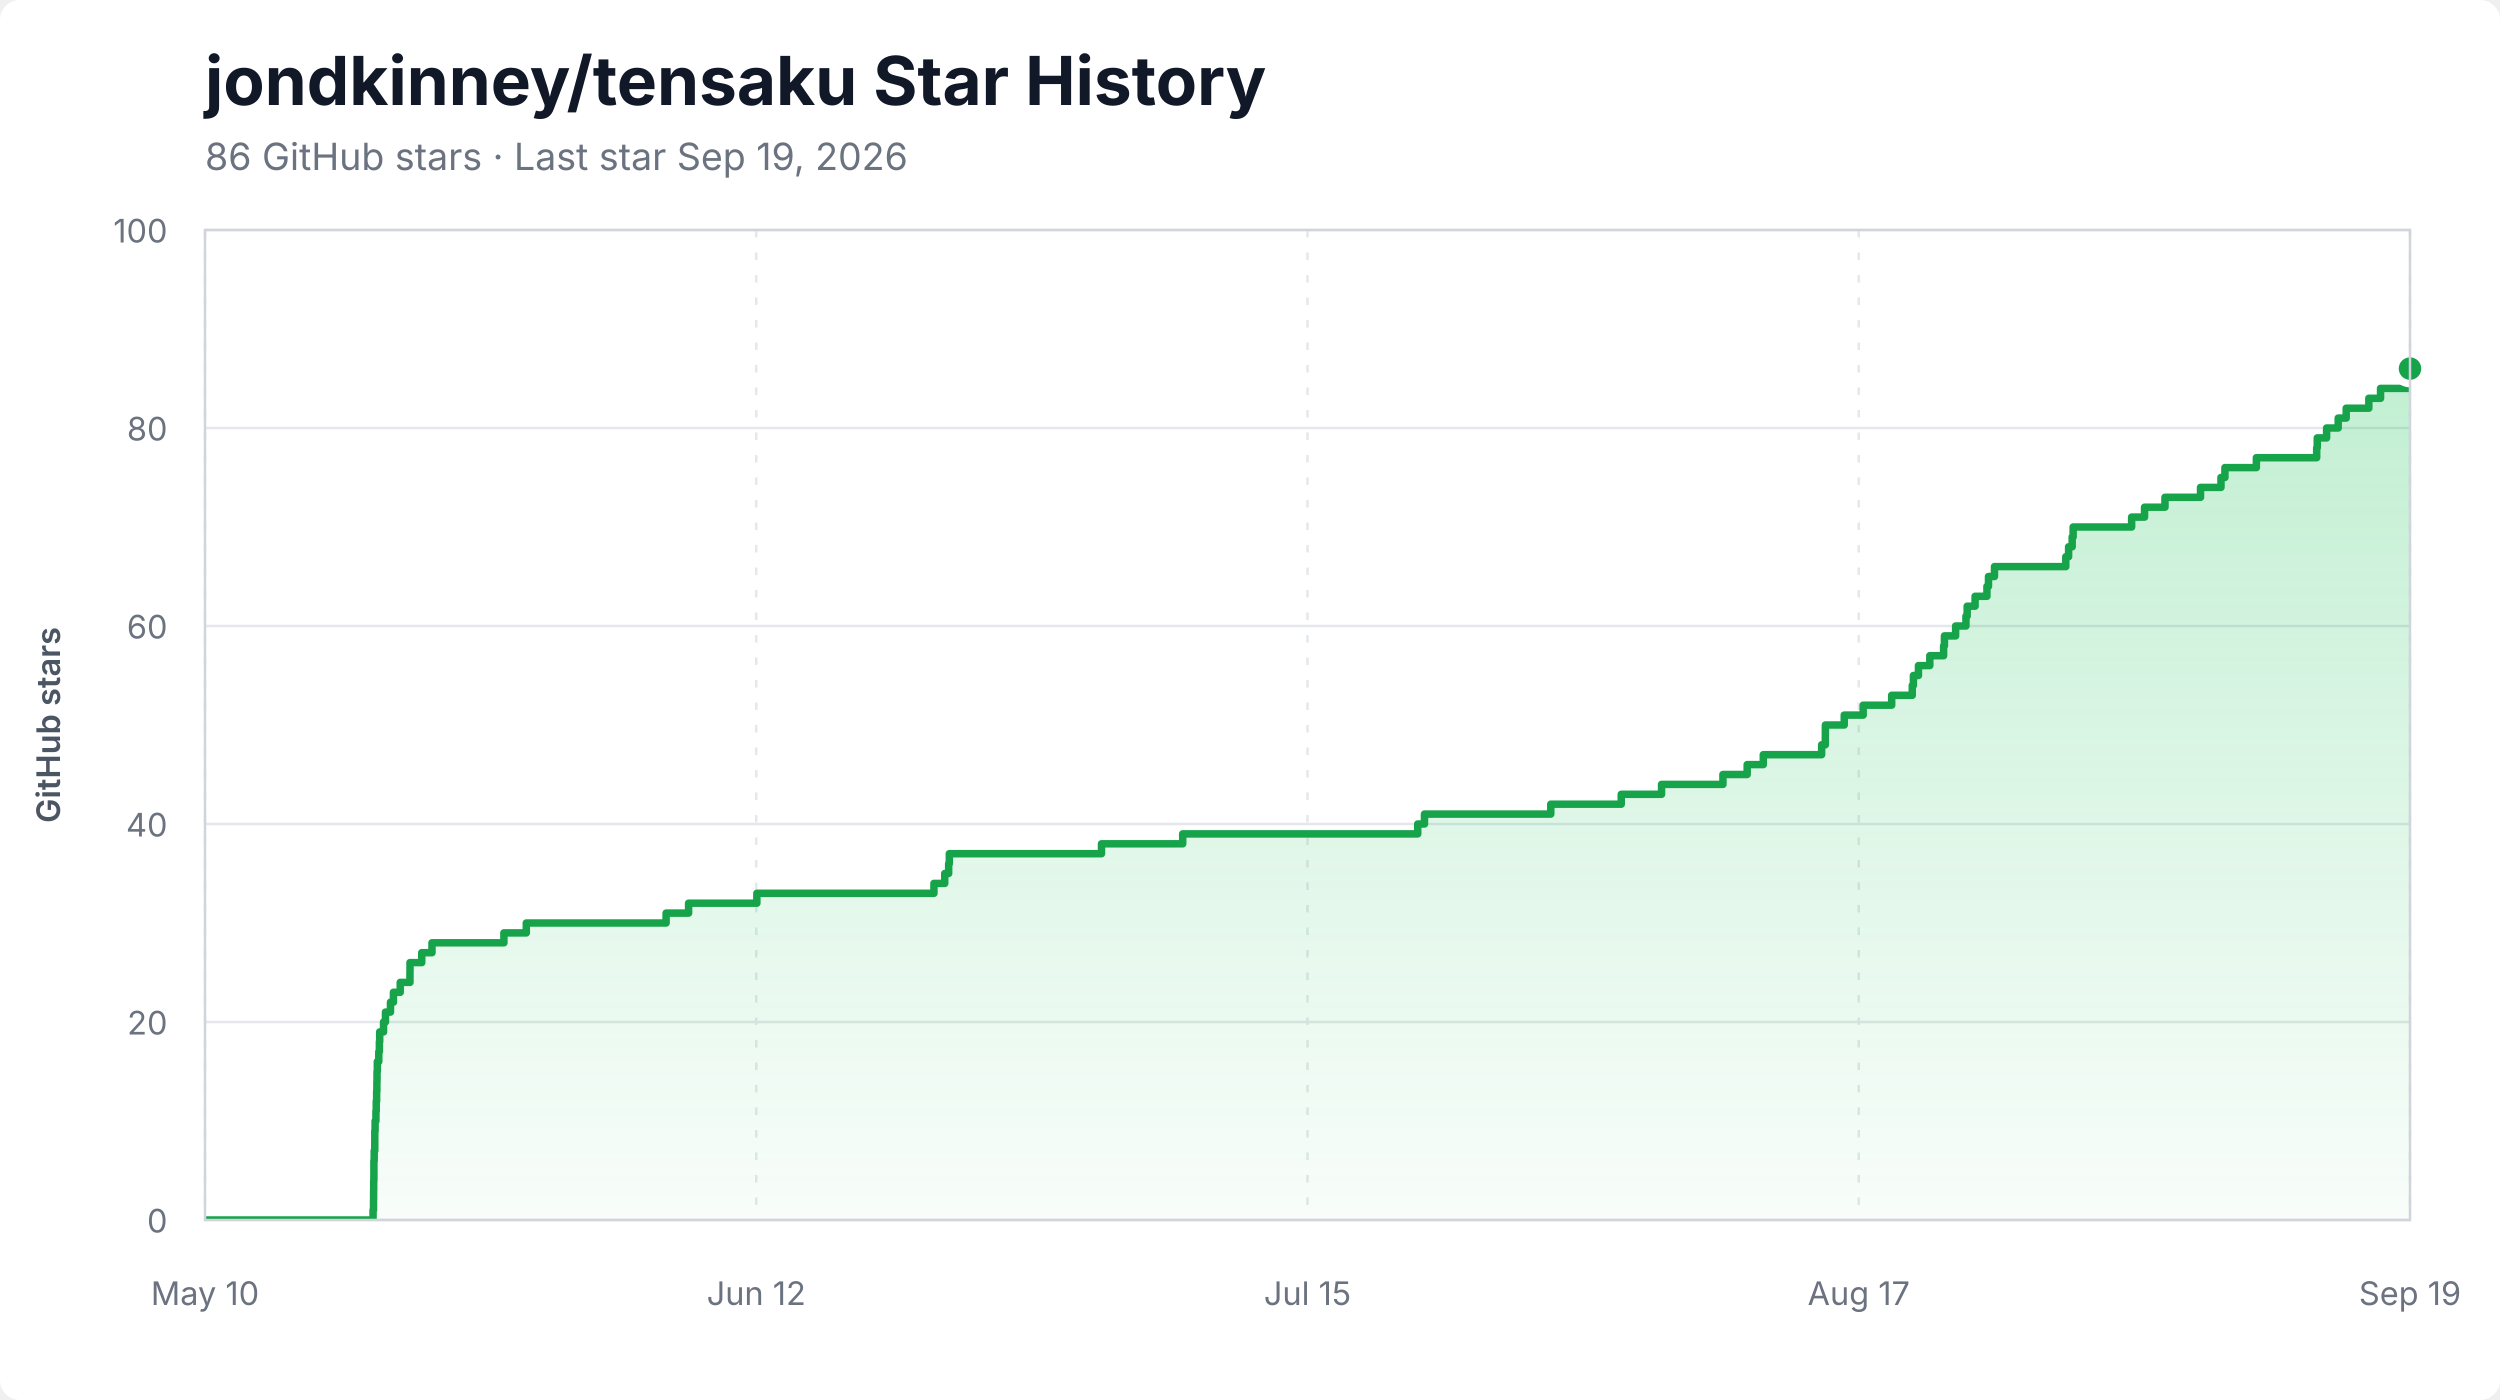
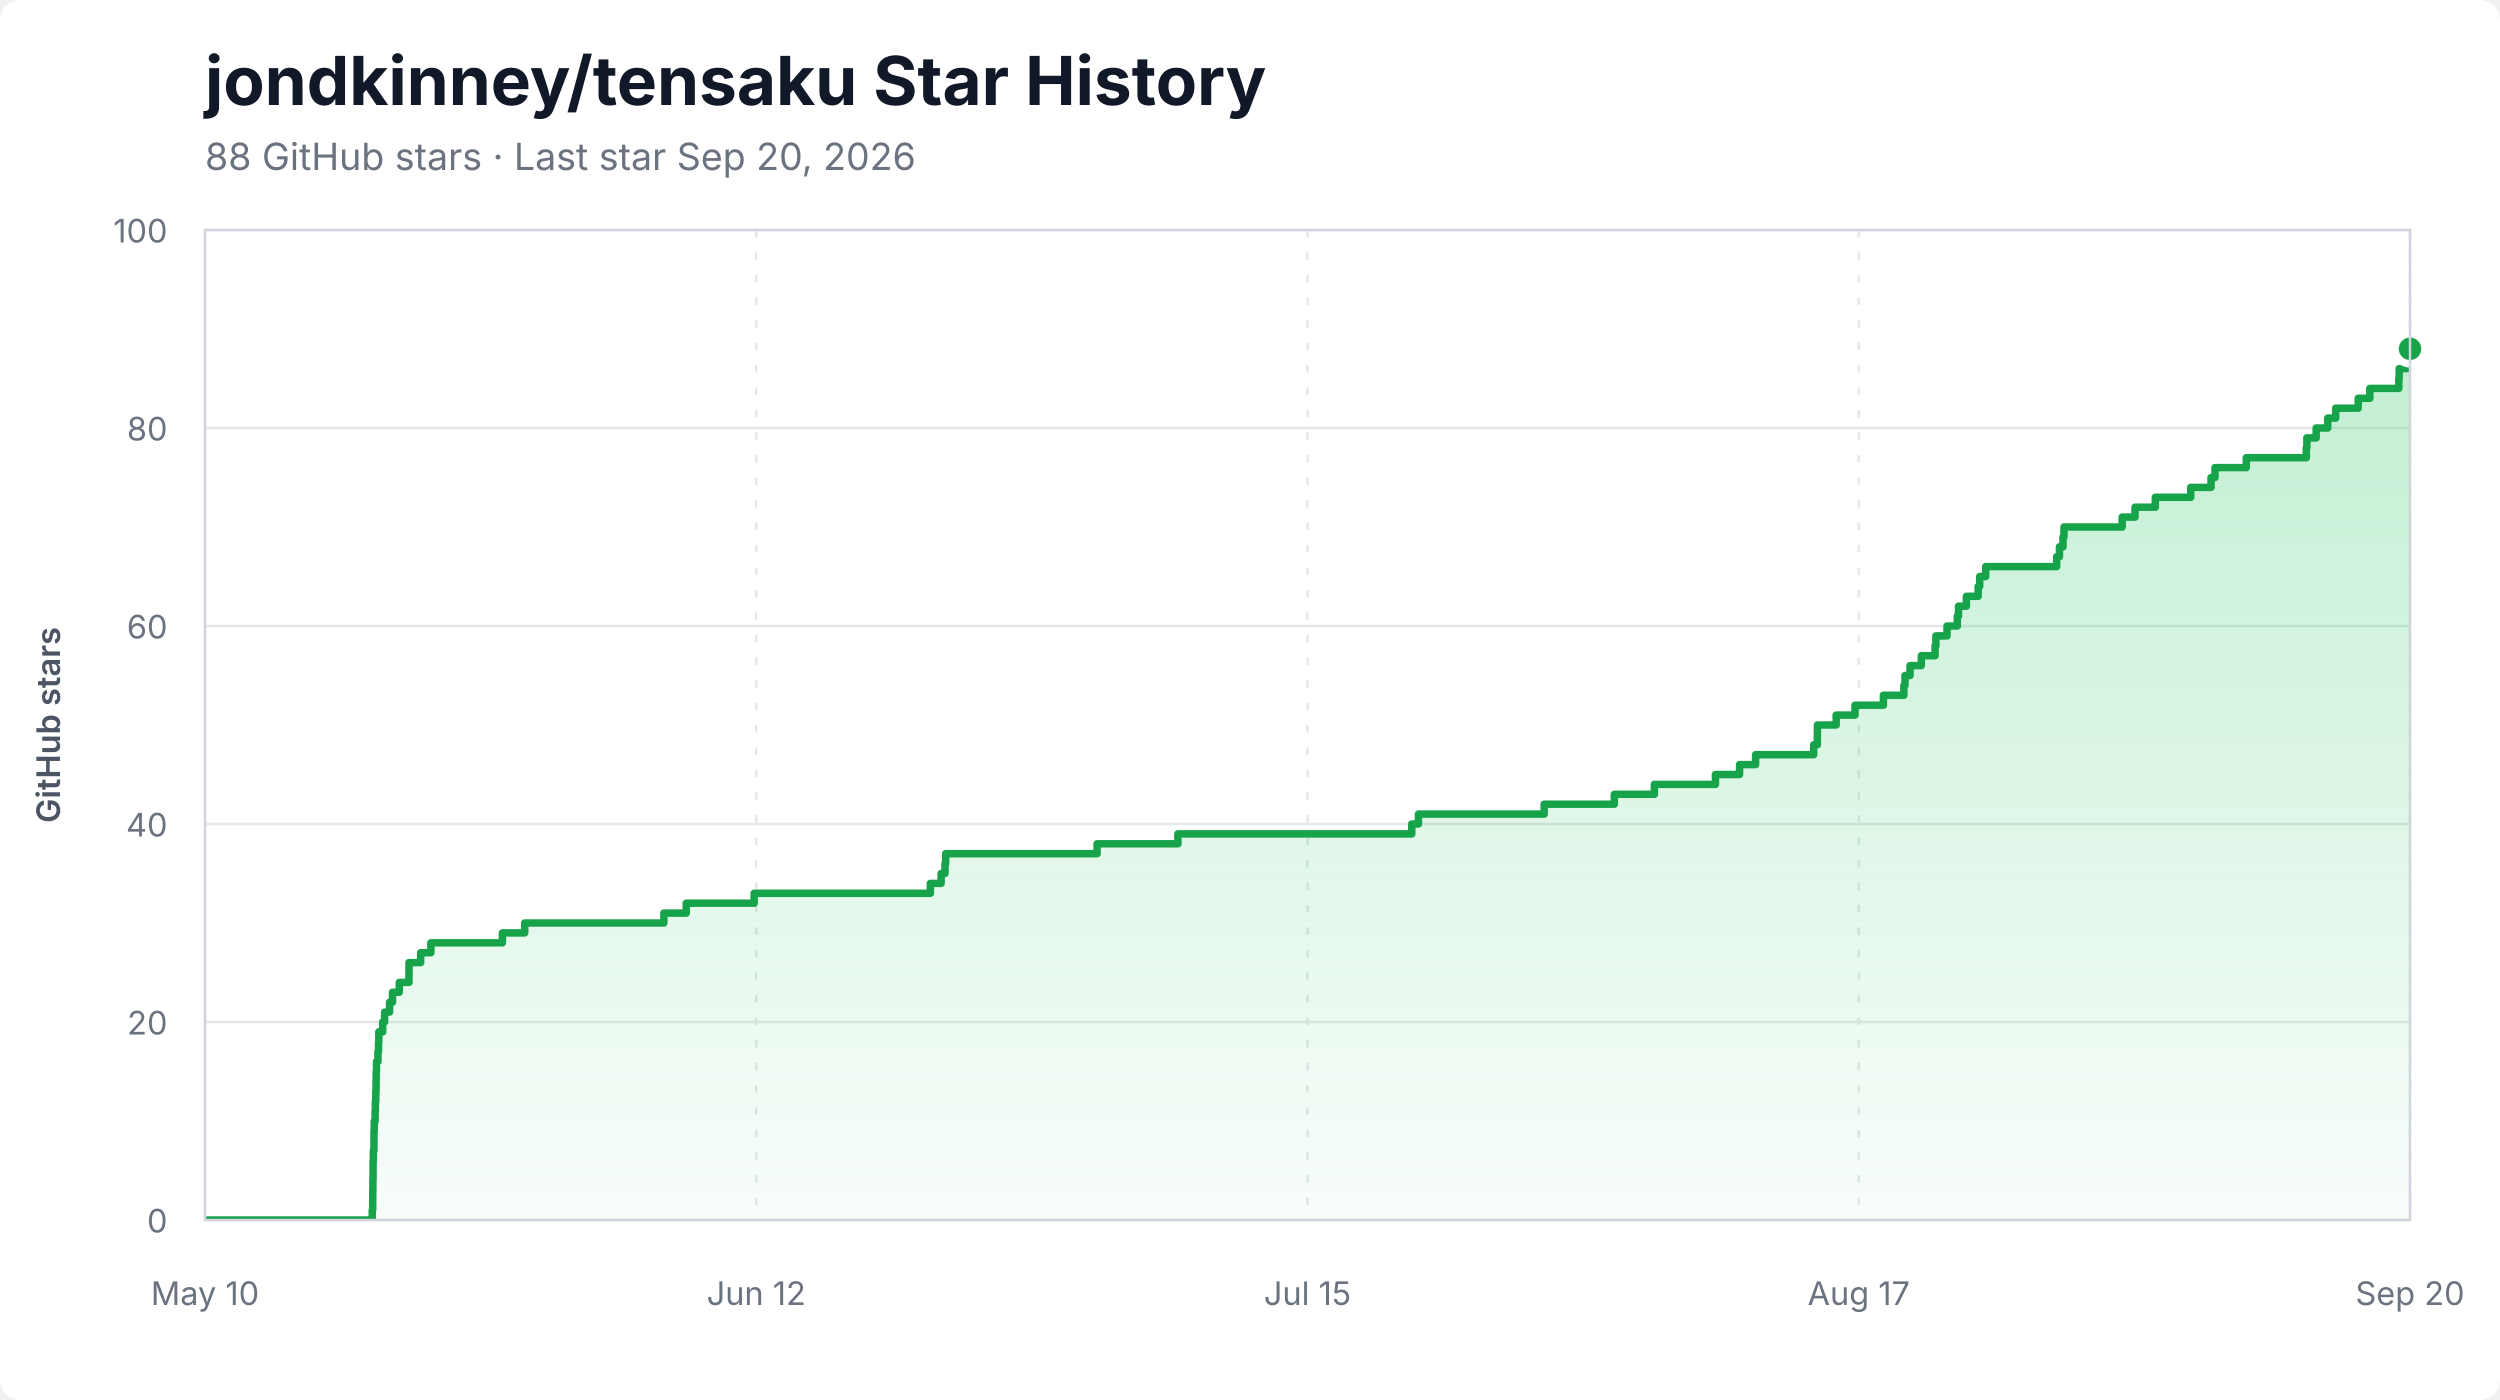
<svg xmlns="http://www.w3.org/2000/svg" width="1000" height="560" viewBox="0 0 1000 560" role="img" aria-labelledby="title description">
  <style>
    .background { fill: #ffffff; }
    .title { fill: #111827; font: 700 27px -apple-system, BlinkMacSystemFont, "Segoe UI", sans-serif; }
    .subtitle { fill: #6b7280; font: 15px -apple-system, BlinkMacSystemFont, "Segoe UI", sans-serif; }
    .axis-label { fill: #6b7280; font: 13px -apple-system, BlinkMacSystemFont, "Segoe UI", sans-serif; }
    .axis-title { fill: #4b5563; font: 600 13px -apple-system, BlinkMacSystemFont, "Segoe UI", sans-serif; }
    .grid { stroke: #e5e7eb; stroke-width: 1; }
    .grid.vertical { stroke-dasharray: 3 6; }
    .area { fill: url(#area-gradient); }
    .line { fill: none; stroke: #16a34a; stroke-width: 3; stroke-linejoin: round; stroke-linecap: round; }
    .endpoint { fill: #16a34a; stroke: #ffffff; stroke-width: 3; }
    .border { fill: none; stroke: #d1d5db; stroke-width: 1; }
  </style>
  <defs>
    <linearGradient id="area-gradient" x1="0" y1="0" x2="0" y2="1">
      <stop offset="0%" stop-color="#22c55e" stop-opacity="0.28" />
      <stop offset="100%" stop-color="#22c55e" stop-opacity="0.03" />
    </linearGradient>
    <clipPath id="plot-clip">
      <rect x="82" y="92" width="882" height="396" />
    </clipPath>
  </defs>
  <rect class="background" width="1000" height="560" rx="8" />
  <text x="82" y="42" class="title">jondkinney/tensaku Star History</text>
-   <text x="82" y="68" class="subtitle">86 GitHub stars · Last star Sep 19, 2026</text>
+   <text x="82" y="68" class="subtitle">88 GitHub stars · Last star Sep 20, 2026</text>
  <line x1="82" y1="488.00" x2="964" y2="488.00" class="grid" />
  <text x="67" y="493.00" class="axis-label" text-anchor="end">0</text>
  <line x1="82" y1="408.80" x2="964" y2="408.80" class="grid" />
  <text x="67" y="413.80" class="axis-label" text-anchor="end">20</text>
  <line x1="82" y1="329.60" x2="964" y2="329.60" class="grid" />
  <text x="67" y="334.60" class="axis-label" text-anchor="end">40</text>
  <line x1="82" y1="250.40" x2="964" y2="250.40" class="grid" />
  <text x="67" y="255.40" class="axis-label" text-anchor="end">60</text>
  <line x1="82" y1="171.20" x2="964" y2="171.20" class="grid" />
  <text x="67" y="176.20" class="axis-label" text-anchor="end">80</text>
  <line x1="82" y1="92.00" x2="964" y2="92.00" class="grid" />
  <text x="67" y="97.00" class="axis-label" text-anchor="end">100</text>
  <line x1="82.00" y1="92" x2="82.00" y2="488" class="grid vertical" />
  <text x="82.00" y="522" class="axis-label" text-anchor="middle">May 10</text>
  <line x1="302.50" y1="92" x2="302.50" y2="488" class="grid vertical" />
  <text x="302.50" y="522" class="axis-label" text-anchor="middle">Jun 12</text>
  <line x1="523.00" y1="92" x2="523.00" y2="488" class="grid vertical" />
  <text x="523.00" y="522" class="axis-label" text-anchor="middle">Jul 15</text>
  <line x1="743.50" y1="92" x2="743.50" y2="488" class="grid vertical" />
  <text x="743.50" y="522" class="axis-label" text-anchor="middle">Aug 17</text>
  <line x1="964.00" y1="92" x2="964.00" y2="488" class="grid vertical" />
-   <text x="964.00" y="522" class="axis-label" text-anchor="middle">Sep 19</text>
+   <text x="964.00" y="522" class="axis-label" text-anchor="middle">Sep 20</text>
  <g clip-path="url(#plot-clip)">
-     <path d="M 82.00 488.00 L 149.22 488.00 L 149.22 484.04 L 149.41 484.04 L 149.41 480.08 L 149.44 480.08 L 149.44 476.12 L 149.48 476.12 L 149.48 472.16 L 149.56 472.16 L 149.56 468.20 L 149.56 468.20 L 149.56 464.24 L 149.68 464.24 L 149.68 460.28 L 149.91 460.28 L 149.91 456.32 L 149.92 456.32 L 149.92 452.36 L 150.04 452.36 L 150.04 448.40 L 150.37 448.40 L 150.37 444.44 L 150.49 444.44 L 150.49 440.48 L 150.65 440.48 L 150.65 436.52 L 150.75 436.52 L 150.75 432.56 L 150.81 432.56 L 150.81 428.60 L 150.93 428.60 L 150.93 424.64 L 151.51 424.64 L 151.51 420.68 L 151.75 420.68 L 151.75 416.72 L 151.88 416.72 L 151.88 412.76 L 153.42 412.76 L 153.42 408.80 L 154.19 408.80 L 154.19 404.84 L 156.19 404.84 L 156.19 400.88 L 157.37 400.88 L 157.37 396.92 L 160.09 396.92 L 160.09 392.96 L 163.98 392.96 L 163.98 389.00 L 164.00 389.00 L 164.00 385.04 L 168.70 385.04 L 168.70 381.08 L 172.79 381.08 L 172.79 377.12 L 201.56 377.12 L 201.56 373.16 L 210.52 373.16 L 210.52 369.20 L 266.44 369.20 L 266.44 365.24 L 275.44 365.24 L 275.44 361.28 L 302.74 361.28 L 302.74 357.32 L 373.58 357.32 L 373.58 353.36 L 377.90 353.36 L 377.90 349.40 L 379.46 349.40 L 379.46 345.44 L 379.73 345.44 L 379.73 341.48 L 440.60 341.48 L 440.60 337.52 L 473.08 337.52 L 473.08 333.56 L 567.09 333.56 L 567.09 329.60 L 569.79 329.60 L 569.79 325.64 L 620.31 325.64 L 620.31 321.68 L 648.50 321.68 L 648.50 317.72 L 664.62 317.72 L 664.62 313.76 L 689.17 313.76 L 689.17 309.80 L 698.87 309.80 L 698.87 305.84 L 705.31 305.84 L 705.31 301.88 L 728.65 301.88 L 728.65 297.92 L 730.13 297.92 L 730.13 293.96 L 730.15 293.96 L 730.15 290.00 L 737.69 290.00 L 737.69 286.04 L 745.27 286.04 L 745.27 282.08 L 756.67 282.08 L 756.67 278.12 L 764.91 278.12 L 764.91 274.16 L 765.36 274.16 L 765.36 270.20 L 767.38 270.20 L 767.38 266.24 L 771.92 266.24 L 771.92 262.28 L 777.44 262.28 L 777.44 258.32 L 777.77 258.32 L 777.77 254.36 L 782.25 254.36 L 782.25 250.40 L 786.38 250.40 L 786.38 246.44 L 786.87 246.44 L 786.87 242.48 L 790.03 242.48 L 790.03 238.52 L 794.77 238.52 L 794.77 234.56 L 795.39 234.56 L 795.39 230.60 L 797.79 230.60 L 797.79 226.64 L 826.32 226.64 L 826.32 222.68 L 827.44 222.68 L 827.44 218.72 L 828.87 218.72 L 828.87 214.76 L 829.26 214.76 L 829.26 210.80 L 852.65 210.80 L 852.65 206.84 L 857.82 206.84 L 857.82 202.88 L 865.99 202.88 L 865.99 198.92 L 880.21 198.92 L 880.21 194.96 L 888.39 194.96 L 888.39 191.00 L 889.97 191.00 L 889.97 187.04 L 902.55 187.04 L 902.55 183.08 L 926.67 183.08 L 926.67 179.12 L 926.90 179.12 L 926.90 175.16 L 930.64 175.16 L 930.64 171.20 L 935.28 171.20 L 935.28 167.24 L 938.48 167.24 L 938.48 163.28 L 947.53 163.28 L 947.53 159.32 L 952.22 159.32 L 952.22 155.36 L 963.85 155.36 L 963.85 151.40 L 964.00 151.40 L 964.00 147.44 L 964.00 147.44 L 964.00 488.00 L 82.00 488.00 Z" class="area" />
-     <path d="M 82.00 488.00 L 149.22 488.00 L 149.22 484.04 L 149.41 484.04 L 149.41 480.08 L 149.44 480.08 L 149.44 476.12 L 149.48 476.12 L 149.48 472.16 L 149.56 472.16 L 149.56 468.20 L 149.56 468.20 L 149.56 464.24 L 149.68 464.24 L 149.68 460.28 L 149.91 460.28 L 149.91 456.32 L 149.92 456.32 L 149.92 452.36 L 150.04 452.36 L 150.04 448.40 L 150.37 448.40 L 150.37 444.44 L 150.49 444.44 L 150.49 440.48 L 150.65 440.48 L 150.65 436.52 L 150.75 436.52 L 150.75 432.56 L 150.81 432.56 L 150.81 428.60 L 150.93 428.60 L 150.93 424.64 L 151.51 424.64 L 151.51 420.68 L 151.75 420.68 L 151.75 416.72 L 151.88 416.72 L 151.88 412.76 L 153.42 412.76 L 153.42 408.80 L 154.19 408.80 L 154.19 404.84 L 156.19 404.84 L 156.19 400.88 L 157.37 400.88 L 157.37 396.92 L 160.09 396.92 L 160.09 392.96 L 163.98 392.96 L 163.98 389.00 L 164.00 389.00 L 164.00 385.04 L 168.70 385.04 L 168.70 381.08 L 172.79 381.08 L 172.79 377.12 L 201.56 377.12 L 201.56 373.16 L 210.52 373.16 L 210.52 369.20 L 266.44 369.20 L 266.44 365.24 L 275.44 365.24 L 275.44 361.28 L 302.74 361.28 L 302.74 357.32 L 373.58 357.32 L 373.58 353.36 L 377.90 353.36 L 377.90 349.40 L 379.46 349.40 L 379.46 345.44 L 379.73 345.44 L 379.73 341.48 L 440.60 341.48 L 440.60 337.52 L 473.08 337.52 L 473.08 333.56 L 567.09 333.56 L 567.09 329.60 L 569.79 329.60 L 569.79 325.64 L 620.31 325.64 L 620.31 321.68 L 648.50 321.68 L 648.50 317.72 L 664.62 317.72 L 664.62 313.76 L 689.17 313.76 L 689.17 309.80 L 698.87 309.80 L 698.87 305.84 L 705.31 305.84 L 705.31 301.88 L 728.65 301.88 L 728.65 297.92 L 730.13 297.92 L 730.13 293.96 L 730.15 293.96 L 730.15 290.00 L 737.69 290.00 L 737.69 286.04 L 745.27 286.04 L 745.27 282.08 L 756.67 282.08 L 756.67 278.12 L 764.91 278.12 L 764.91 274.16 L 765.36 274.16 L 765.36 270.20 L 767.38 270.20 L 767.38 266.24 L 771.92 266.24 L 771.92 262.28 L 777.44 262.28 L 777.44 258.32 L 777.77 258.32 L 777.77 254.36 L 782.25 254.36 L 782.25 250.40 L 786.38 250.40 L 786.38 246.44 L 786.87 246.44 L 786.87 242.48 L 790.03 242.48 L 790.03 238.52 L 794.77 238.52 L 794.77 234.56 L 795.39 234.56 L 795.39 230.60 L 797.79 230.60 L 797.79 226.64 L 826.32 226.64 L 826.32 222.68 L 827.44 222.68 L 827.44 218.72 L 828.87 218.72 L 828.87 214.76 L 829.26 214.76 L 829.26 210.80 L 852.65 210.80 L 852.65 206.84 L 857.82 206.84 L 857.82 202.88 L 865.99 202.88 L 865.99 198.92 L 880.21 198.92 L 880.21 194.96 L 888.39 194.96 L 888.39 191.00 L 889.97 191.00 L 889.97 187.04 L 902.55 187.04 L 902.55 183.08 L 926.67 183.08 L 926.67 179.12 L 926.90 179.12 L 926.90 175.16 L 930.64 175.16 L 930.64 171.20 L 935.28 171.20 L 935.28 167.24 L 938.48 167.24 L 938.48 163.28 L 947.53 163.28 L 947.53 159.32 L 952.22 159.32 L 952.22 155.36 L 963.85 155.36 L 963.85 151.40 L 964.00 151.40 L 964.00 147.44 L 964.00 147.44" class="line" />
+     <path d="M 82.00 488.00 L 148.89 488.00 L 148.89 484.04 L 149.08 484.04 L 149.08 480.08 L 149.10 480.08 L 149.10 476.12 L 149.15 476.12 L 149.15 472.16 L 149.22 472.16 L 149.22 468.20 L 149.23 468.20 L 149.23 464.24 L 149.34 464.24 L 149.34 460.28 L 149.57 460.28 L 149.57 456.32 L 149.59 456.32 L 149.59 452.36 L 149.70 452.36 L 149.70 448.40 L 150.04 448.40 L 150.04 444.44 L 150.15 444.44 L 150.15 440.48 L 150.31 440.48 L 150.31 436.52 L 150.42 436.52 L 150.42 432.56 L 150.47 432.56 L 150.47 428.60 L 150.59 428.60 L 150.59 424.64 L 151.17 424.64 L 151.17 420.68 L 151.40 420.68 L 151.40 416.72 L 151.53 416.72 L 151.53 412.76 L 153.07 412.76 L 153.07 408.80 L 153.84 408.80 L 153.84 404.84 L 155.83 404.84 L 155.83 400.88 L 157.00 400.88 L 157.00 396.92 L 159.71 396.92 L 159.71 392.96 L 163.58 392.96 L 163.58 389.00 L 163.60 389.00 L 163.60 385.04 L 168.27 385.04 L 168.27 381.08 L 172.35 381.08 L 172.35 377.12 L 200.97 377.12 L 200.97 373.16 L 209.89 373.16 L 209.89 369.20 L 265.54 369.20 L 265.54 365.24 L 274.49 365.24 L 274.49 361.28 L 301.66 361.28 L 301.66 357.32 L 372.15 357.32 L 372.15 353.36 L 376.44 353.36 L 376.44 349.40 L 378.00 349.40 L 378.00 345.44 L 378.26 345.44 L 378.26 341.48 L 438.83 341.48 L 438.83 337.52 L 471.16 337.52 L 471.16 333.56 L 564.71 333.56 L 564.71 329.60 L 567.39 329.60 L 567.39 325.64 L 617.67 325.64 L 617.67 321.68 L 645.72 321.68 L 645.72 317.72 L 661.75 317.72 L 661.75 313.76 L 686.18 313.76 L 686.18 309.80 L 695.84 309.80 L 695.84 305.84 L 702.24 305.84 L 702.24 301.88 L 725.47 301.88 L 725.47 297.92 L 726.94 297.92 L 726.94 293.96 L 726.96 293.96 L 726.96 290.00 L 734.47 290.00 L 734.47 286.04 L 742.01 286.04 L 742.01 282.08 L 753.36 282.08 L 753.36 278.12 L 761.55 278.12 L 761.55 274.16 L 762.00 274.16 L 762.00 270.20 L 764.01 270.20 L 764.01 266.24 L 768.53 266.24 L 768.53 262.28 L 774.02 262.28 L 774.02 258.32 L 774.35 258.32 L 774.35 254.36 L 778.81 254.36 L 778.81 250.40 L 782.92 250.40 L 782.92 246.44 L 783.40 246.44 L 783.40 242.48 L 786.55 242.48 L 786.55 238.52 L 791.27 238.52 L 791.27 234.56 L 791.88 234.56 L 791.88 230.60 L 794.27 230.60 L 794.27 226.64 L 822.66 226.64 L 822.66 222.68 L 823.78 222.68 L 823.78 218.72 L 825.20 218.72 L 825.20 214.76 L 825.59 214.76 L 825.59 210.80 L 848.86 210.80 L 848.86 206.84 L 854.01 206.84 L 854.01 202.88 L 862.14 202.88 L 862.14 198.92 L 876.29 198.92 L 876.29 194.96 L 884.42 194.96 L 884.42 191.00 L 886.00 191.00 L 886.00 187.04 L 898.52 187.04 L 898.52 183.08 L 922.52 183.08 L 922.52 179.12 L 922.74 179.12 L 922.74 175.16 L 926.47 175.16 L 926.47 171.20 L 931.09 171.20 L 931.09 167.24 L 934.27 167.24 L 934.27 163.28 L 943.28 163.28 L 943.28 159.32 L 947.94 159.32 L 947.94 155.36 L 959.52 155.36 L 959.52 151.40 L 959.66 151.40 L 959.66 147.44 L 962.89 147.44 L 962.89 143.48 L 964.00 143.48 L 964.00 139.52 L 964.00 139.52 L 964.00 488.00 L 82.00 488.00 Z" class="area" />
+     <path d="M 82.00 488.00 L 148.89 488.00 L 148.89 484.04 L 149.08 484.04 L 149.08 480.08 L 149.10 480.08 L 149.10 476.12 L 149.15 476.12 L 149.15 472.16 L 149.22 472.16 L 149.22 468.20 L 149.23 468.20 L 149.23 464.24 L 149.34 464.24 L 149.34 460.28 L 149.57 460.28 L 149.57 456.32 L 149.59 456.32 L 149.59 452.36 L 149.70 452.36 L 149.70 448.40 L 150.04 448.40 L 150.04 444.44 L 150.15 444.44 L 150.15 440.48 L 150.31 440.48 L 150.31 436.52 L 150.42 436.52 L 150.42 432.56 L 150.47 432.56 L 150.47 428.60 L 150.59 428.60 L 150.59 424.64 L 151.17 424.64 L 151.17 420.68 L 151.40 420.68 L 151.40 416.72 L 151.53 416.72 L 151.53 412.76 L 153.07 412.76 L 153.07 408.80 L 153.84 408.80 L 153.84 404.84 L 155.83 404.84 L 155.83 400.88 L 157.00 400.88 L 157.00 396.92 L 159.71 396.92 L 159.71 392.96 L 163.58 392.96 L 163.58 389.00 L 163.60 389.00 L 163.60 385.04 L 168.27 385.04 L 168.27 381.08 L 172.35 381.08 L 172.35 377.12 L 200.97 377.12 L 200.97 373.16 L 209.89 373.16 L 209.89 369.20 L 265.54 369.20 L 265.54 365.24 L 274.49 365.24 L 274.49 361.28 L 301.66 361.28 L 301.66 357.32 L 372.15 357.32 L 372.15 353.36 L 376.44 353.36 L 376.44 349.40 L 378.00 349.40 L 378.00 345.44 L 378.26 345.44 L 378.26 341.48 L 438.83 341.48 L 438.83 337.52 L 471.16 337.52 L 471.16 333.56 L 564.71 333.56 L 564.71 329.60 L 567.39 329.60 L 567.39 325.64 L 617.67 325.64 L 617.67 321.68 L 645.72 321.68 L 645.72 317.72 L 661.75 317.72 L 661.75 313.76 L 686.18 313.76 L 686.18 309.80 L 695.84 309.80 L 695.84 305.84 L 702.24 305.84 L 702.24 301.88 L 725.47 301.88 L 725.47 297.92 L 726.94 297.92 L 726.94 293.96 L 726.96 293.96 L 726.96 290.00 L 734.47 290.00 L 734.47 286.04 L 742.01 286.04 L 742.01 282.08 L 753.36 282.08 L 753.36 278.12 L 761.55 278.12 L 761.55 274.16 L 762.00 274.16 L 762.00 270.20 L 764.01 270.20 L 764.01 266.24 L 768.53 266.24 L 768.53 262.28 L 774.02 262.28 L 774.02 258.32 L 774.35 258.32 L 774.35 254.36 L 778.81 254.36 L 778.81 250.40 L 782.92 250.40 L 782.92 246.44 L 783.40 246.44 L 783.40 242.48 L 786.55 242.48 L 786.55 238.52 L 791.27 238.52 L 791.27 234.56 L 791.88 234.56 L 791.88 230.60 L 794.27 230.60 L 794.27 226.64 L 822.66 226.64 L 822.66 222.68 L 823.78 222.68 L 823.78 218.72 L 825.20 218.72 L 825.20 214.76 L 825.59 214.76 L 825.59 210.80 L 848.86 210.80 L 848.86 206.84 L 854.01 206.84 L 854.01 202.88 L 862.14 202.88 L 862.14 198.92 L 876.29 198.92 L 876.29 194.96 L 884.42 194.96 L 884.42 191.00 L 886.00 191.00 L 886.00 187.04 L 898.52 187.04 L 898.52 183.08 L 922.52 183.08 L 922.52 179.12 L 922.74 179.12 L 922.74 175.16 L 926.47 175.16 L 926.47 171.20 L 931.09 171.20 L 931.09 167.24 L 934.27 167.24 L 934.27 163.28 L 943.28 163.28 L 943.28 159.32 L 947.94 159.32 L 947.94 155.36 L 959.52 155.36 L 959.52 151.40 L 959.66 151.40 L 959.66 147.44 L 962.89 147.44 L 962.89 143.48 L 964.00 143.48 L 964.00 139.52 L 964.00 139.52" class="line" />
  </g>
-   <circle cx="964.00" cy="147.44" r="6" class="endpoint" />
+   <circle cx="964.00" cy="139.52" r="6" class="endpoint" />
  <rect x="82" y="92" width="882" height="396" class="border" />
  <text x="24" y="290.00" class="axis-title" text-anchor="middle" transform="rotate(-90 24 290.00)">GitHub stars</text>
</svg>
